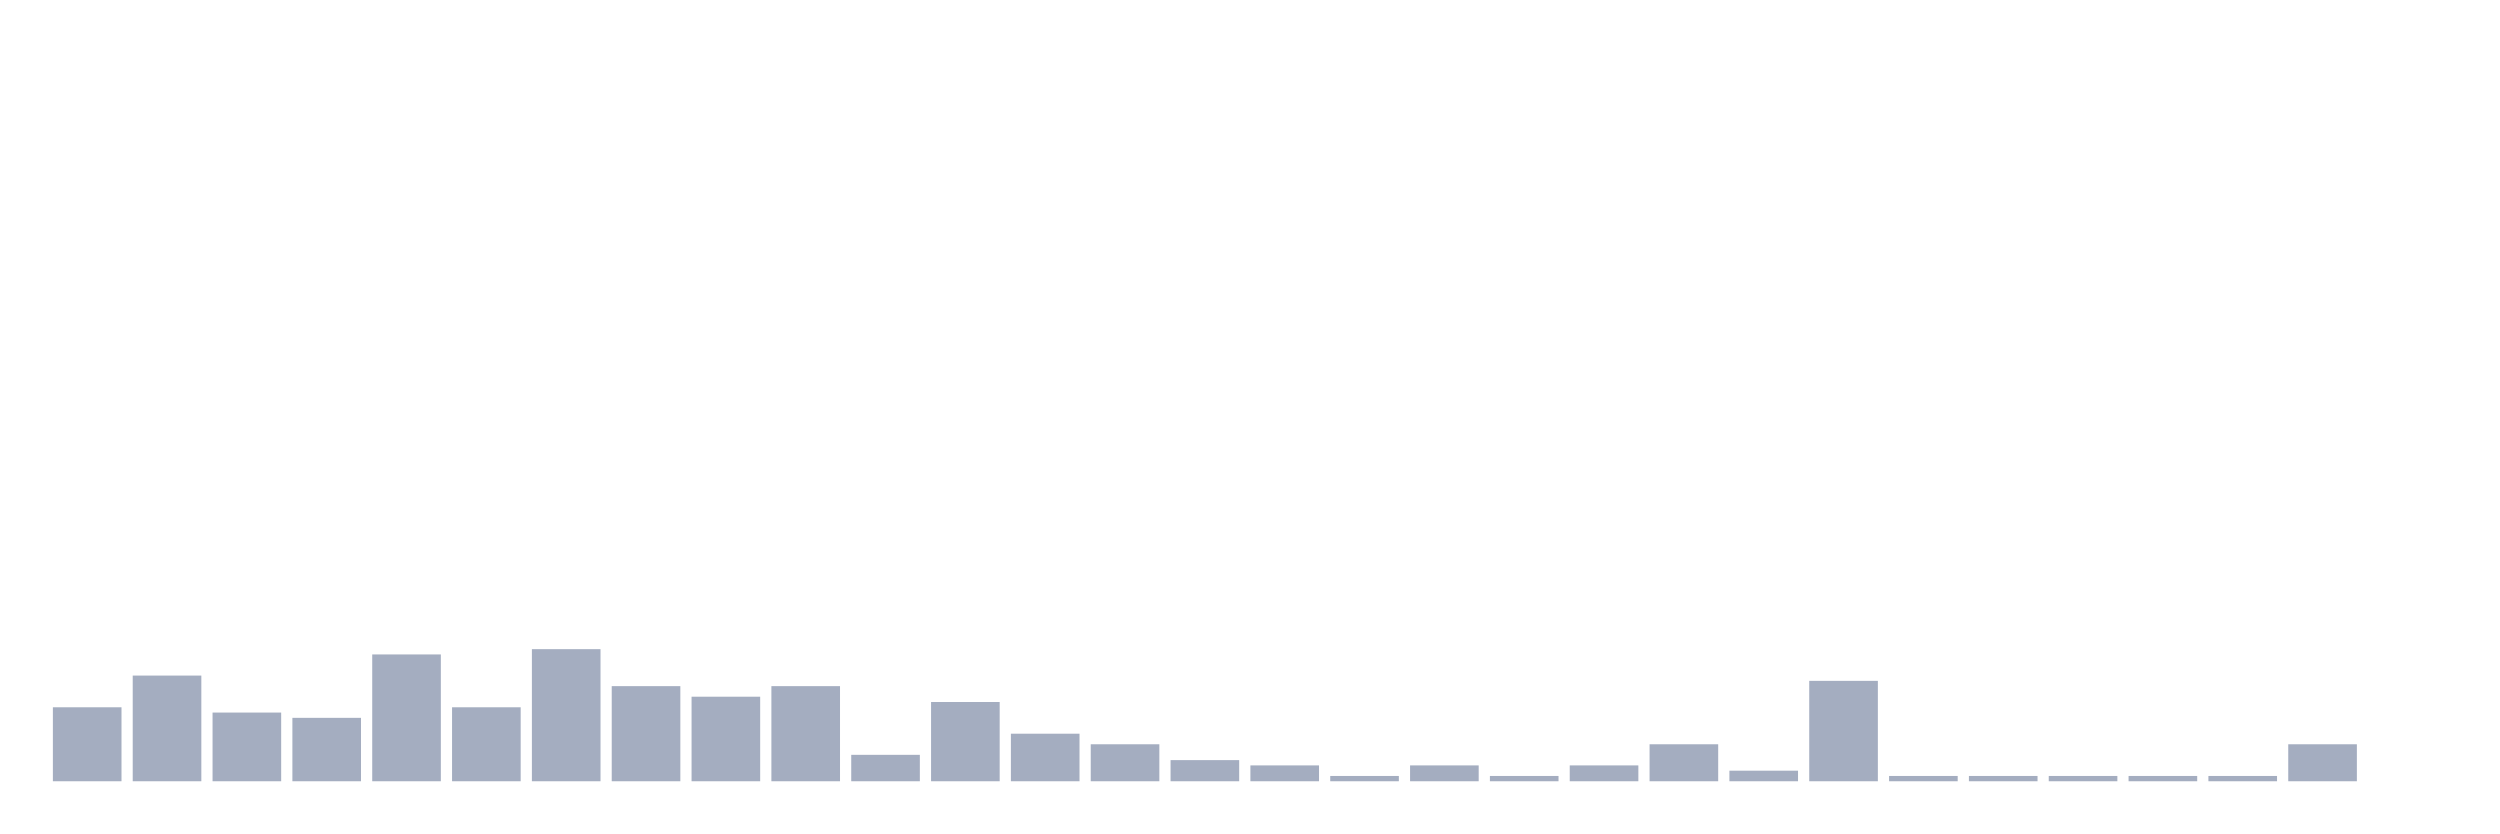
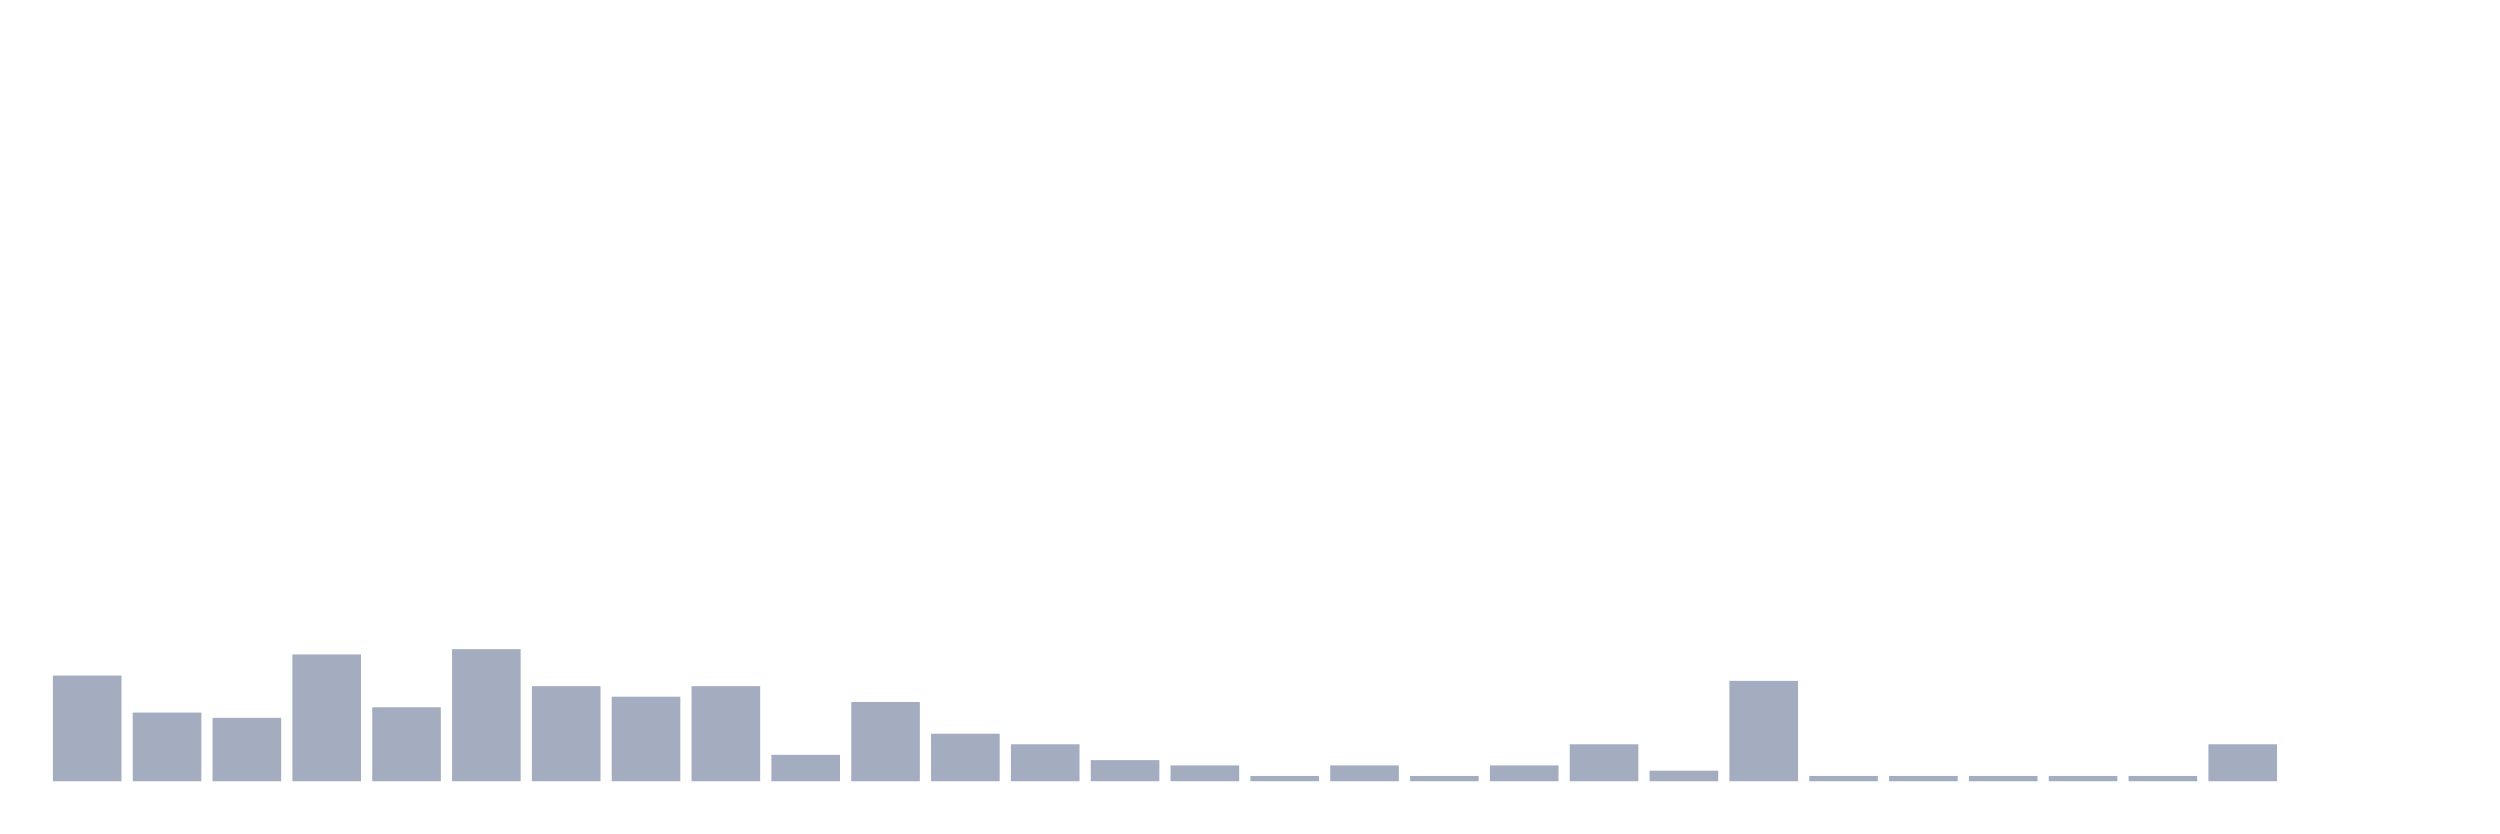
<svg xmlns="http://www.w3.org/2000/svg" viewBox="0 0 480 160">
  <g transform="translate(10,10)">
-     <rect class="bar" x="0.153" width="13.175" y="125.797" height="14.203" fill="rgb(164,173,192)" />
-     <rect class="bar" x="15.482" width="13.175" y="119.71" height="20.29" fill="rgb(164,173,192)" />
-     <rect class="bar" x="30.81" width="13.175" y="126.812" height="13.188" fill="rgb(164,173,192)" />
-     <rect class="bar" x="46.138" width="13.175" y="127.826" height="12.174" fill="rgb(164,173,192)" />
-     <rect class="bar" x="61.466" width="13.175" y="115.652" height="24.348" fill="rgb(164,173,192)" />
-     <rect class="bar" x="76.794" width="13.175" y="125.797" height="14.203" fill="rgb(164,173,192)" />
-     <rect class="bar" x="92.123" width="13.175" y="114.638" height="25.362" fill="rgb(164,173,192)" />
-     <rect class="bar" x="107.451" width="13.175" y="121.739" height="18.261" fill="rgb(164,173,192)" />
-     <rect class="bar" x="122.779" width="13.175" y="123.768" height="16.232" fill="rgb(164,173,192)" />
-     <rect class="bar" x="138.107" width="13.175" y="121.739" height="18.261" fill="rgb(164,173,192)" />
-     <rect class="bar" x="153.436" width="13.175" y="134.928" height="5.072" fill="rgb(164,173,192)" />
-     <rect class="bar" x="168.764" width="13.175" y="124.783" height="15.217" fill="rgb(164,173,192)" />
-     <rect class="bar" x="184.092" width="13.175" y="130.87" height="9.13" fill="rgb(164,173,192)" />
-     <rect class="bar" x="199.42" width="13.175" y="132.899" height="7.101" fill="rgb(164,173,192)" />
-     <rect class="bar" x="214.748" width="13.175" y="135.942" height="4.058" fill="rgb(164,173,192)" />
-     <rect class="bar" x="230.077" width="13.175" y="136.957" height="3.043" fill="rgb(164,173,192)" />
-     <rect class="bar" x="245.405" width="13.175" y="138.986" height="1.014" fill="rgb(164,173,192)" />
-     <rect class="bar" x="260.733" width="13.175" y="136.957" height="3.043" fill="rgb(164,173,192)" />
-     <rect class="bar" x="276.061" width="13.175" y="138.986" height="1.014" fill="rgb(164,173,192)" />
-     <rect class="bar" x="291.39" width="13.175" y="136.957" height="3.043" fill="rgb(164,173,192)" />
-     <rect class="bar" x="306.718" width="13.175" y="132.899" height="7.101" fill="rgb(164,173,192)" />
-     <rect class="bar" x="322.046" width="13.175" y="137.971" height="2.029" fill="rgb(164,173,192)" />
-     <rect class="bar" x="337.374" width="13.175" y="120.725" height="19.275" fill="rgb(164,173,192)" />
+     <rect class="bar" x="0.153" width="13.175" y="119.71" height="20.29" fill="rgb(164,173,192)" />
+     <rect class="bar" x="15.482" width="13.175" y="126.812" height="13.188" fill="rgb(164,173,192)" />
+     <rect class="bar" x="30.81" width="13.175" y="127.826" height="12.174" fill="rgb(164,173,192)" />
+     <rect class="bar" x="46.138" width="13.175" y="115.652" height="24.348" fill="rgb(164,173,192)" />
+     <rect class="bar" x="61.466" width="13.175" y="125.797" height="14.203" fill="rgb(164,173,192)" />
+     <rect class="bar" x="76.794" width="13.175" y="114.638" height="25.362" fill="rgb(164,173,192)" />
+     <rect class="bar" x="92.123" width="13.175" y="121.739" height="18.261" fill="rgb(164,173,192)" />
+     <rect class="bar" x="107.451" width="13.175" y="123.768" height="16.232" fill="rgb(164,173,192)" />
+     <rect class="bar" x="122.779" width="13.175" y="121.739" height="18.261" fill="rgb(164,173,192)" />
+     <rect class="bar" x="138.107" width="13.175" y="134.928" height="5.072" fill="rgb(164,173,192)" />
+     <rect class="bar" x="153.436" width="13.175" y="124.783" height="15.217" fill="rgb(164,173,192)" />
+     <rect class="bar" x="168.764" width="13.175" y="130.87" height="9.13" fill="rgb(164,173,192)" />
+     <rect class="bar" x="184.092" width="13.175" y="132.899" height="7.101" fill="rgb(164,173,192)" />
+     <rect class="bar" x="199.42" width="13.175" y="135.942" height="4.058" fill="rgb(164,173,192)" />
+     <rect class="bar" x="214.748" width="13.175" y="136.957" height="3.043" fill="rgb(164,173,192)" />
+     <rect class="bar" x="230.077" width="13.175" y="138.986" height="1.014" fill="rgb(164,173,192)" />
+     <rect class="bar" x="245.405" width="13.175" y="136.957" height="3.043" fill="rgb(164,173,192)" />
+     <rect class="bar" x="260.733" width="13.175" y="138.986" height="1.014" fill="rgb(164,173,192)" />
+     <rect class="bar" x="276.061" width="13.175" y="136.957" height="3.043" fill="rgb(164,173,192)" />
+     <rect class="bar" x="291.39" width="13.175" y="132.899" height="7.101" fill="rgb(164,173,192)" />
+     <rect class="bar" x="306.718" width="13.175" y="137.971" height="2.029" fill="rgb(164,173,192)" />
+     <rect class="bar" x="322.046" width="13.175" y="120.725" height="19.275" fill="rgb(164,173,192)" />
+     <rect class="bar" x="337.374" width="13.175" y="138.986" height="1.014" fill="rgb(164,173,192)" />
    <rect class="bar" x="352.702" width="13.175" y="138.986" height="1.014" fill="rgb(164,173,192)" />
    <rect class="bar" x="368.031" width="13.175" y="138.986" height="1.014" fill="rgb(164,173,192)" />
    <rect class="bar" x="383.359" width="13.175" y="138.986" height="1.014" fill="rgb(164,173,192)" />
    <rect class="bar" x="398.687" width="13.175" y="138.986" height="1.014" fill="rgb(164,173,192)" />
-     <rect class="bar" x="414.015" width="13.175" y="138.986" height="1.014" fill="rgb(164,173,192)" />
-     <rect class="bar" x="429.344" width="13.175" y="132.899" height="7.101" fill="rgb(164,173,192)" />
+     <rect class="bar" x="414.015" width="13.175" y="132.899" height="7.101" fill="rgb(164,173,192)" />
+     <rect class="bar" x="429.344" width="13.175" y="140" height="0" fill="rgb(164,173,192)" />
    <rect class="bar" x="444.672" width="13.175" y="140" height="0" fill="rgb(164,173,192)" />
  </g>
</svg>
